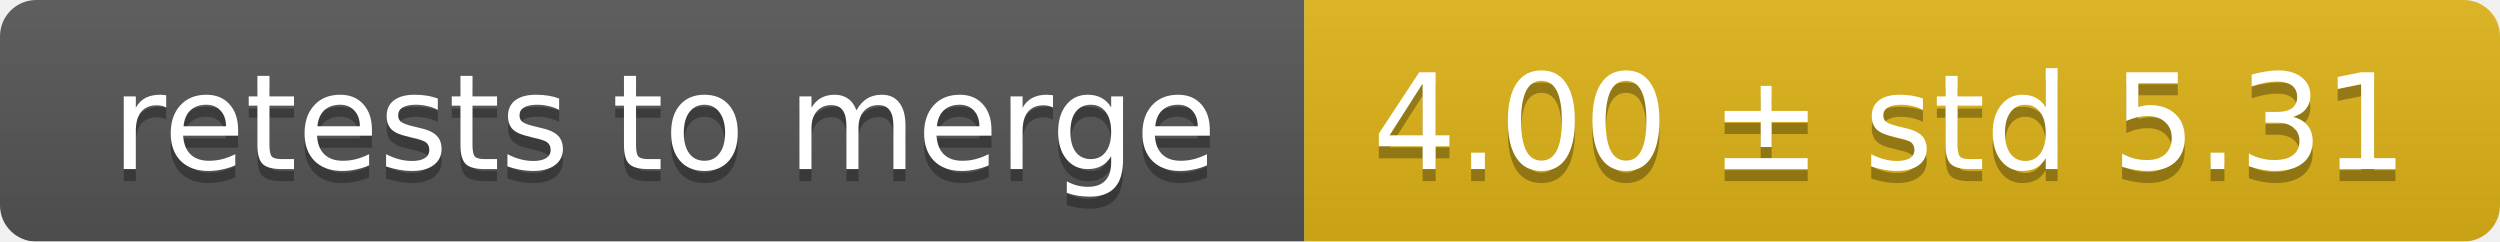
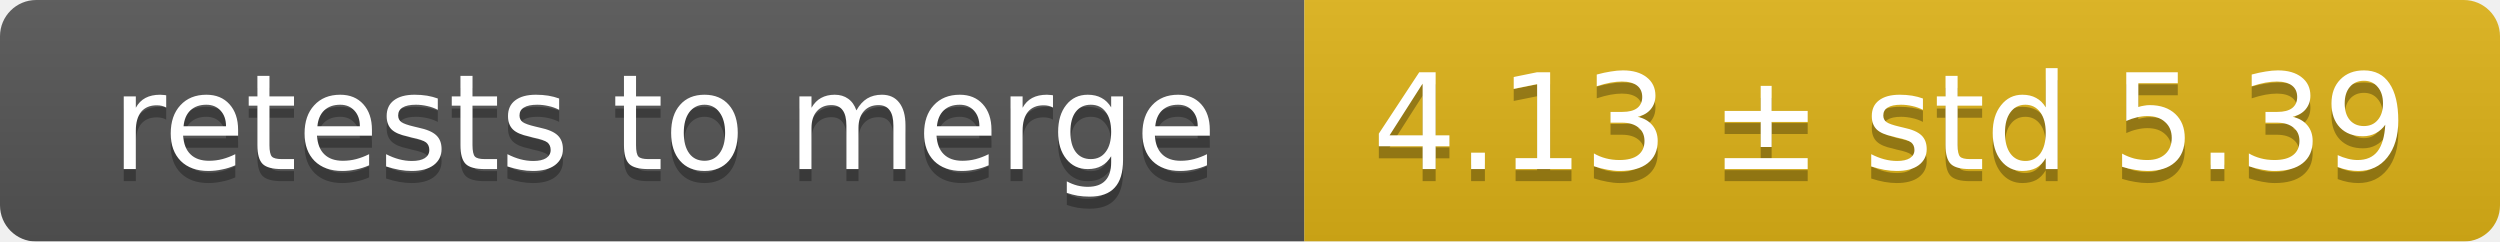
<svg xmlns="http://www.w3.org/2000/svg" width="207" height="20">
  <linearGradient id="smooth" x2="0" y2="100%">
    <stop offset="0" stop-color="#bbb" stop-opacity=".1" />
    <stop offset="1" stop-opacity=".1" />
  </linearGradient>
  <mask id="round">
    <rect width="207" height="20" rx="3" fill="#fff" />
  </mask>
  <g mask="url(#round)">
    <rect width="108" height="20" fill="#555" />
    <rect x="108" width="99" height="20" fill="#dfb317" />
    <rect width="207" height="20" fill="url(#smooth)" />
  </g>
  <g fill="#fff" text-anchor="middle" font-family="DejaVu Sans,Verdana,Geneva,sans-serif" font-size="11">
    <text x="55" y="15" fill="#010101" fill-opacity=".3">retests to merge</text>
    <text x="55" y="14">retests to merge</text>
-     <text x="156.5" y="15" fill="#010101" fill-opacity=".3">4.00 ± std 5.31</text>
-     <text x="156.5" y="14">4.00 ± std 5.31</text>
+     <text x="156.5" y="15" fill="#010101" fill-opacity=".3">4.13 ± std 5.39</text>
+     <text x="156.5" y="14">4.13 ± std 5.39</text>
  </g>
</svg>
